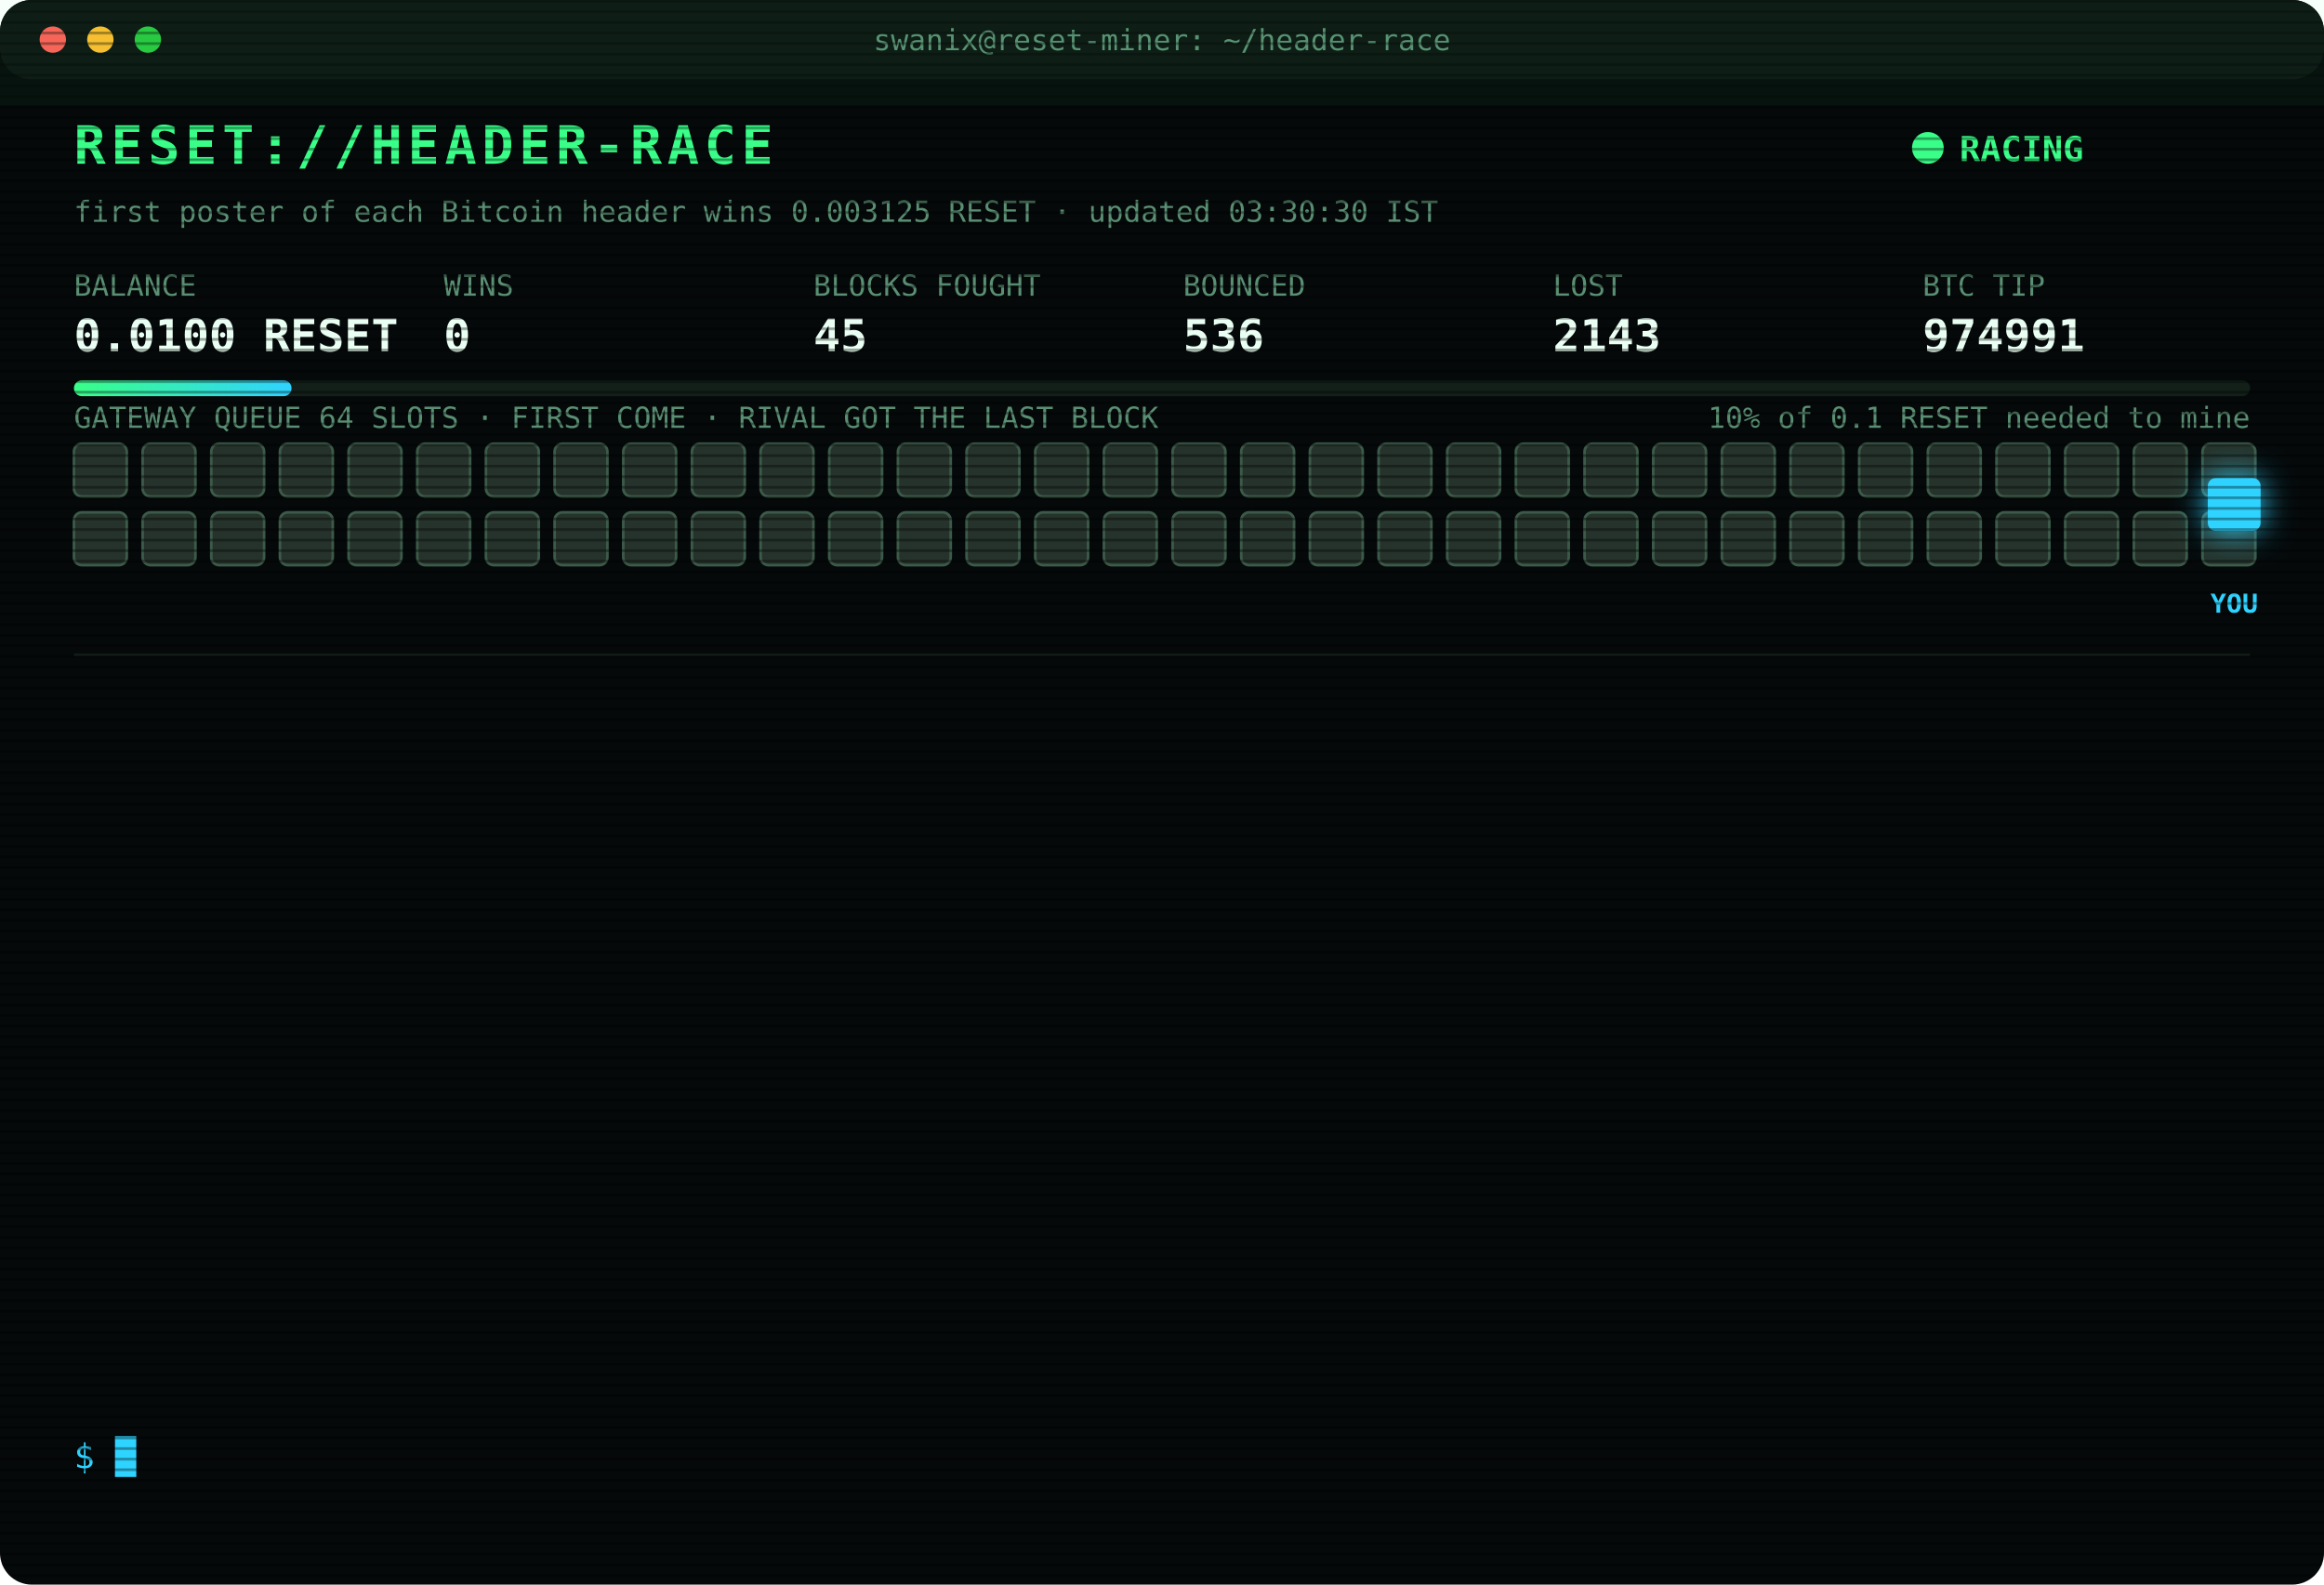
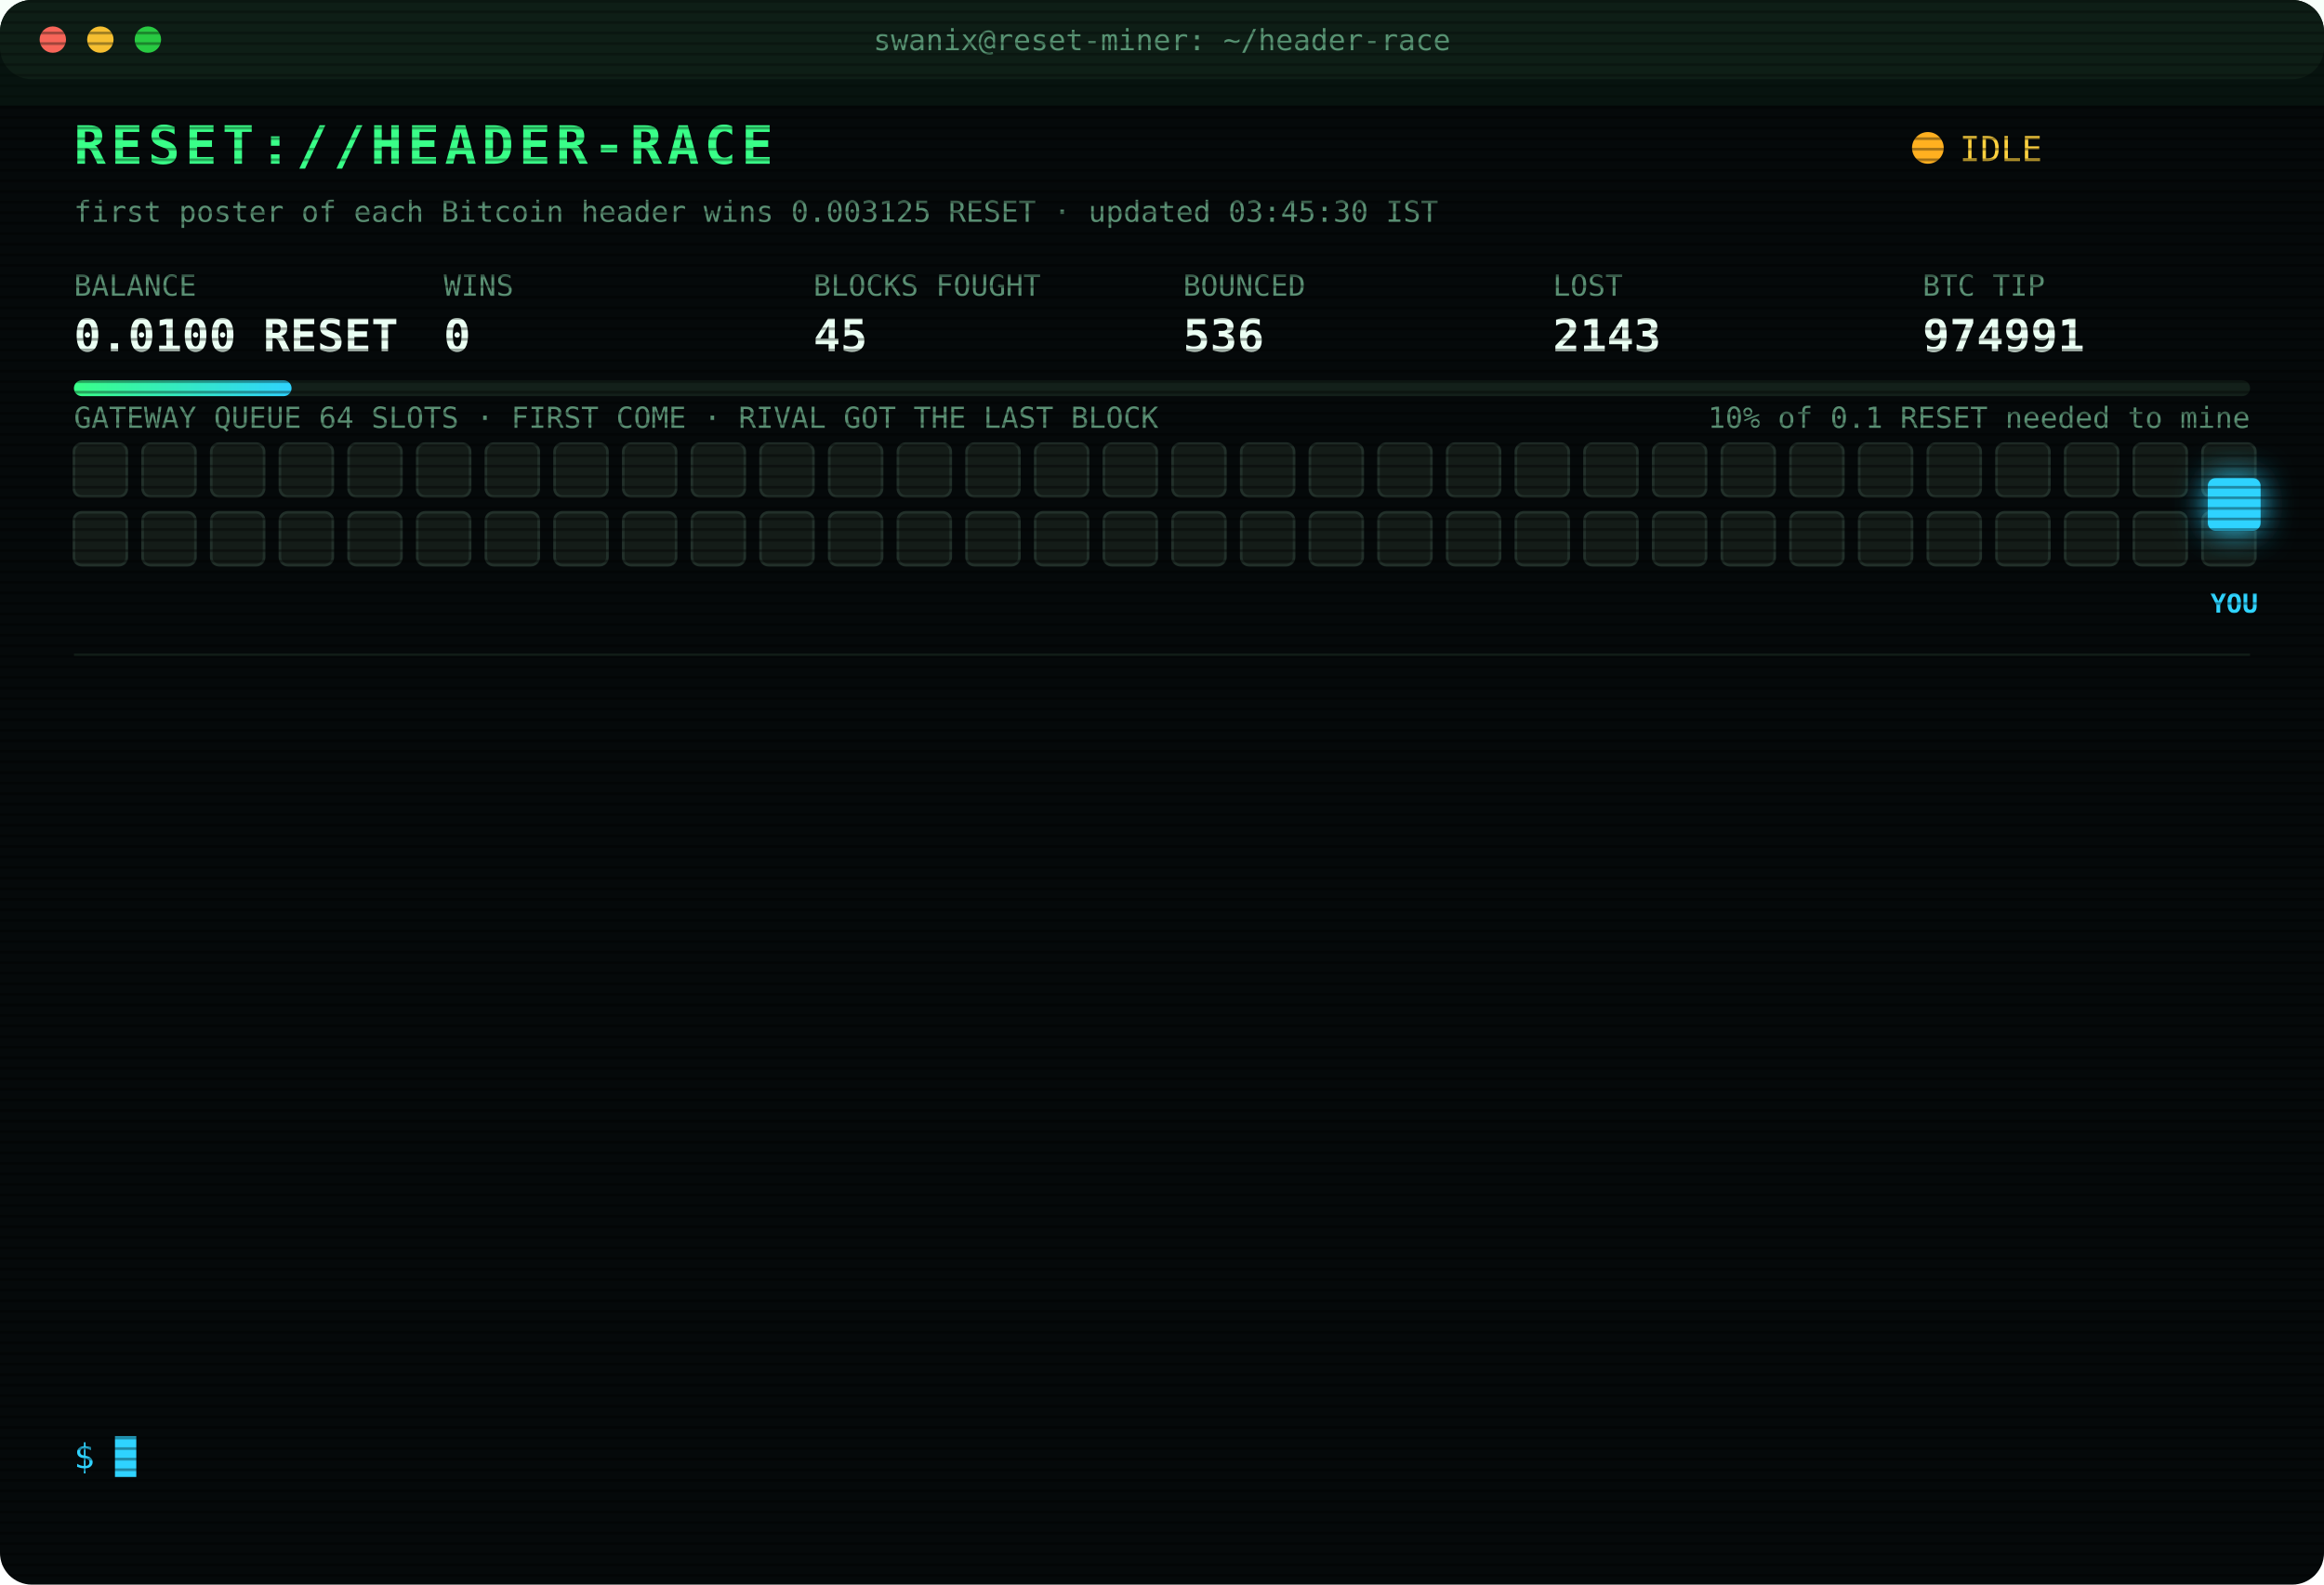
<svg xmlns="http://www.w3.org/2000/svg" width="880" height="600" viewBox="0 0 880 600" font-family="ui-monospace,SFMono-Regular,Menlo,Consolas,monospace">
  <style>
text{font-size:13px;fill:#7CFFB2}
.title{font-size:20px;font-weight:700;fill:#39FF88;letter-spacing:2px;animation:glitch 3s infinite steps(1)}
.sub{fill:#2fd3ff}.k{fill:#5a8f73;font-size:11px}.v{font-size:17px;font-weight:700;fill:#eafff3}
.ts{fill:#3f6b56}.boot{fill:#2fd3ff}.dim{fill:#5a8f73}.bad{fill:#ff4d6d}.warn{fill:#ffd23f}.mag{fill:#ff5cf0}.win{fill:#39FF88;font-weight:700}
.tag{font-size:10px;fill:#2fd3ff;font-weight:700}
.rival{fill:#26332c;stroke:#3c5a49;animation:jam 1.2s infinite alternate}
.idle{fill:#141c18;stroke:#22302a;animation:breathe 4s infinite}
.me{fill:#2fd3ff;filter:drop-shadow(0 0 6px #2fd3ff)}
.hover{animation:nudge 1.1s infinite ease-in-out}.bounce{animation:kick 1.4s infinite}
.ln{opacity:0;animation:in .4s forwards}
.cur{animation:blink 1s infinite steps(1)}
.scan{animation:scan 6s infinite linear}
.led{animation:blink 1.4s infinite}
@keyframes in{from{opacity:0;transform:translateX(-6px)}to{opacity:1;transform:none}}
@keyframes blink{50%{opacity:0}}
@keyframes jam{to{fill:#33463b}}
@keyframes breathe{50%{opacity:.4}}
@keyframes nudge{50%{transform:translateX(-10px)}}
@keyframes kick{0%,100%{transform:none}30%{transform:translateX(-14px)}55%{transform:translateX(10px) translateY(-6px)}}
@keyframes glitch{0%,92%{transform:none}93%{transform:translateX(2px);fill:#ff4d6d}95%{transform:translateX(-2px);fill:#2fd3ff}97%{transform:none}}
@keyframes scan{from{transform:translateY(-40px)}to{transform:translateY(600px)}}
</style>
  <defs>
    <pattern id="sl" width="4" height="4" patternUnits="userSpaceOnUse">
      <rect width="4" height="1" fill="#000" opacity=".35" />
    </pattern>
    <linearGradient id="bar">
      <stop offset="0" stop-color="#39FF88" />
      <stop offset="1" stop-color="#2fd3ff" />
    </linearGradient>
  </defs>
  <rect width="880" height="600" rx="12" fill="#05090a" />
  <rect width="880" height="30" rx="12" fill="#0d1512" />
  <circle cx="20" cy="15" r="5" fill="#ff5f57" />
  <circle cx="38" cy="15" r="5" fill="#febc2e" />
  <circle cx="56" cy="15" r="5" fill="#28c840" />
  <text x="440" y="19" text-anchor="middle" class="k">swanix@reset-miner: ~/header-race</text>
  <text x="28" y="62" class="title">RESET://HEADER-RACE</text>
-   <circle class="led" cx="730" cy="56" r="6" fill="#39FF88" />
-   <text x="742" y="61" class="win">RACING</text>
-   <text x="28" y="84" class="k">first poster of each Bitcoin header wins 0.003125 RESET · updated 03:30:30 IST</text>
+   <circle class="led" cx="730" cy="56" r="6" fill="#ffb020" />
+   <text x="742" y="61" class="warn">IDLE</text>
+   <text x="28" y="84" class="k">first poster of each Bitcoin header wins 0.003125 RESET · updated 03:45:30 IST</text>
  <text x="28" y="112" class="k">BALANCE</text>
  <text x="28" y="133" class="v">0.0100 RESET</text>
  <text x="168" y="112" class="k">WINS</text>
  <text x="168" y="133" class="v">0</text>
  <text x="308" y="112" class="k">BLOCKS FOUGHT</text>
  <text x="308" y="133" class="v">45</text>
  <text x="448" y="112" class="k">BOUNCED</text>
  <text x="448" y="133" class="v">536</text>
  <text x="588" y="112" class="k">LOST</text>
  <text x="588" y="133" class="v">2143</text>
  <text x="728" y="112" class="k">BTC TIP</text>
  <text x="728" y="133" class="v">974991</text>
  <rect x="28" y="144" width="824" height="6" rx="3" fill="#13201a" />
  <rect x="28" y="144" width="82.4" height="6" rx="3" fill="url(#bar)" />
  <text x="852" y="162" text-anchor="end" class="k">10% of 0.1 RESET needed to mine</text>
  <text x="28" y="162" class="k">GATEWAY QUEUE 64 SLOTS · FIRST COME · RIVAL GOT THE LAST BLOCK</text>
-   <rect class="rival" x="28" y="168" width="20" height="20" rx="3" style="animation-delay:0.00s" />
-   <rect class="rival" x="54" y="168" width="20" height="20" rx="3" style="animation-delay:0.05s" />
-   <rect class="rival" x="80" y="168" width="20" height="20" rx="3" style="animation-delay:0.10s" />
-   <rect class="rival" x="106" y="168" width="20" height="20" rx="3" style="animation-delay:0.15s" />
-   <rect class="rival" x="132" y="168" width="20" height="20" rx="3" style="animation-delay:0.20s" />
-   <rect class="rival" x="158" y="168" width="20" height="20" rx="3" style="animation-delay:0.25s" />
-   <rect class="rival" x="184" y="168" width="20" height="20" rx="3" style="animation-delay:0.30s" />
-   <rect class="rival" x="210" y="168" width="20" height="20" rx="3" style="animation-delay:0.35s" />
-   <rect class="rival" x="236" y="168" width="20" height="20" rx="3" style="animation-delay:0.40s" />
-   <rect class="rival" x="262" y="168" width="20" height="20" rx="3" style="animation-delay:0.45s" />
-   <rect class="rival" x="288" y="168" width="20" height="20" rx="3" style="animation-delay:0.50s" />
-   <rect class="rival" x="314" y="168" width="20" height="20" rx="3" style="animation-delay:0.55s" />
-   <rect class="rival" x="340" y="168" width="20" height="20" rx="3" style="animation-delay:0.60s" />
-   <rect class="rival" x="366" y="168" width="20" height="20" rx="3" style="animation-delay:0.65s" />
-   <rect class="rival" x="392" y="168" width="20" height="20" rx="3" style="animation-delay:0.70s" />
-   <rect class="rival" x="418" y="168" width="20" height="20" rx="3" style="animation-delay:0.75s" />
-   <rect class="rival" x="444" y="168" width="20" height="20" rx="3" style="animation-delay:0.80s" />
-   <rect class="rival" x="470" y="168" width="20" height="20" rx="3" style="animation-delay:0.85s" />
-   <rect class="rival" x="496" y="168" width="20" height="20" rx="3" style="animation-delay:0.90s" />
-   <rect class="rival" x="522" y="168" width="20" height="20" rx="3" style="animation-delay:0.95s" />
-   <rect class="rival" x="548" y="168" width="20" height="20" rx="3" style="animation-delay:1.00s" />
-   <rect class="rival" x="574" y="168" width="20" height="20" rx="3" style="animation-delay:1.05s" />
-   <rect class="rival" x="600" y="168" width="20" height="20" rx="3" style="animation-delay:1.10s" />
-   <rect class="rival" x="626" y="168" width="20" height="20" rx="3" style="animation-delay:1.15s" />
-   <rect class="rival" x="652" y="168" width="20" height="20" rx="3" style="animation-delay:1.20s" />
-   <rect class="rival" x="678" y="168" width="20" height="20" rx="3" style="animation-delay:1.25s" />
-   <rect class="rival" x="704" y="168" width="20" height="20" rx="3" style="animation-delay:1.30s" />
-   <rect class="rival" x="730" y="168" width="20" height="20" rx="3" style="animation-delay:1.35s" />
-   <rect class="rival" x="756" y="168" width="20" height="20" rx="3" style="animation-delay:1.40s" />
-   <rect class="rival" x="782" y="168" width="20" height="20" rx="3" style="animation-delay:1.45s" />
-   <rect class="rival" x="808" y="168" width="20" height="20" rx="3" style="animation-delay:1.50s" />
-   <rect class="rival" x="834" y="168" width="20" height="20" rx="3" style="animation-delay:1.55s" />
-   <rect class="rival" x="28" y="194" width="20" height="20" rx="3" style="animation-delay:1.60s" />
-   <rect class="rival" x="54" y="194" width="20" height="20" rx="3" style="animation-delay:1.65s" />
-   <rect class="rival" x="80" y="194" width="20" height="20" rx="3" style="animation-delay:1.70s" />
-   <rect class="rival" x="106" y="194" width="20" height="20" rx="3" style="animation-delay:1.75s" />
-   <rect class="rival" x="132" y="194" width="20" height="20" rx="3" style="animation-delay:1.80s" />
-   <rect class="rival" x="158" y="194" width="20" height="20" rx="3" style="animation-delay:1.85s" />
-   <rect class="rival" x="184" y="194" width="20" height="20" rx="3" style="animation-delay:1.90s" />
-   <rect class="rival" x="210" y="194" width="20" height="20" rx="3" style="animation-delay:1.95s" />
-   <rect class="rival" x="236" y="194" width="20" height="20" rx="3" style="animation-delay:2.00s" />
-   <rect class="rival" x="262" y="194" width="20" height="20" rx="3" style="animation-delay:2.05s" />
-   <rect class="rival" x="288" y="194" width="20" height="20" rx="3" style="animation-delay:2.10s" />
-   <rect class="rival" x="314" y="194" width="20" height="20" rx="3" style="animation-delay:2.15s" />
-   <rect class="rival" x="340" y="194" width="20" height="20" rx="3" style="animation-delay:2.20s" />
-   <rect class="rival" x="366" y="194" width="20" height="20" rx="3" style="animation-delay:2.25s" />
-   <rect class="rival" x="392" y="194" width="20" height="20" rx="3" style="animation-delay:2.30s" />
-   <rect class="rival" x="418" y="194" width="20" height="20" rx="3" style="animation-delay:2.35s" />
-   <rect class="rival" x="444" y="194" width="20" height="20" rx="3" style="animation-delay:2.40s" />
-   <rect class="rival" x="470" y="194" width="20" height="20" rx="3" style="animation-delay:2.45s" />
-   <rect class="rival" x="496" y="194" width="20" height="20" rx="3" style="animation-delay:2.50s" />
-   <rect class="rival" x="522" y="194" width="20" height="20" rx="3" style="animation-delay:2.55s" />
-   <rect class="rival" x="548" y="194" width="20" height="20" rx="3" style="animation-delay:2.60s" />
-   <rect class="rival" x="574" y="194" width="20" height="20" rx="3" style="animation-delay:2.65s" />
-   <rect class="rival" x="600" y="194" width="20" height="20" rx="3" style="animation-delay:2.70s" />
-   <rect class="rival" x="626" y="194" width="20" height="20" rx="3" style="animation-delay:2.75s" />
-   <rect class="rival" x="652" y="194" width="20" height="20" rx="3" style="animation-delay:2.80s" />
-   <rect class="rival" x="678" y="194" width="20" height="20" rx="3" style="animation-delay:2.85s" />
-   <rect class="rival" x="704" y="194" width="20" height="20" rx="3" style="animation-delay:2.90s" />
-   <rect class="rival" x="730" y="194" width="20" height="20" rx="3" style="animation-delay:2.95s" />
-   <rect class="rival" x="756" y="194" width="20" height="20" rx="3" style="animation-delay:3.00s" />
-   <rect class="rival" x="782" y="194" width="20" height="20" rx="3" style="animation-delay:3.05s" />
-   <rect class="rival" x="808" y="194" width="20" height="20" rx="3" style="animation-delay:3.10s" />
-   <rect class="rival" x="834" y="194" width="20" height="20" rx="3" style="animation-delay:3.15s" />
+   <rect class="idle" x="28" y="168" width="20" height="20" rx="3" style="animation-delay:0.00s" />
+   <rect class="idle" x="54" y="168" width="20" height="20" rx="3" style="animation-delay:0.05s" />
+   <rect class="idle" x="80" y="168" width="20" height="20" rx="3" style="animation-delay:0.10s" />
+   <rect class="idle" x="106" y="168" width="20" height="20" rx="3" style="animation-delay:0.15s" />
+   <rect class="idle" x="132" y="168" width="20" height="20" rx="3" style="animation-delay:0.20s" />
+   <rect class="idle" x="158" y="168" width="20" height="20" rx="3" style="animation-delay:0.25s" />
+   <rect class="idle" x="184" y="168" width="20" height="20" rx="3" style="animation-delay:0.30s" />
+   <rect class="idle" x="210" y="168" width="20" height="20" rx="3" style="animation-delay:0.35s" />
+   <rect class="idle" x="236" y="168" width="20" height="20" rx="3" style="animation-delay:0.40s" />
+   <rect class="idle" x="262" y="168" width="20" height="20" rx="3" style="animation-delay:0.45s" />
+   <rect class="idle" x="288" y="168" width="20" height="20" rx="3" style="animation-delay:0.50s" />
+   <rect class="idle" x="314" y="168" width="20" height="20" rx="3" style="animation-delay:0.55s" />
+   <rect class="idle" x="340" y="168" width="20" height="20" rx="3" style="animation-delay:0.60s" />
+   <rect class="idle" x="366" y="168" width="20" height="20" rx="3" style="animation-delay:0.65s" />
+   <rect class="idle" x="392" y="168" width="20" height="20" rx="3" style="animation-delay:0.70s" />
+   <rect class="idle" x="418" y="168" width="20" height="20" rx="3" style="animation-delay:0.75s" />
+   <rect class="idle" x="444" y="168" width="20" height="20" rx="3" style="animation-delay:0.80s" />
+   <rect class="idle" x="470" y="168" width="20" height="20" rx="3" style="animation-delay:0.85s" />
+   <rect class="idle" x="496" y="168" width="20" height="20" rx="3" style="animation-delay:0.90s" />
+   <rect class="idle" x="522" y="168" width="20" height="20" rx="3" style="animation-delay:0.95s" />
+   <rect class="idle" x="548" y="168" width="20" height="20" rx="3" style="animation-delay:1.00s" />
+   <rect class="idle" x="574" y="168" width="20" height="20" rx="3" style="animation-delay:1.05s" />
+   <rect class="idle" x="600" y="168" width="20" height="20" rx="3" style="animation-delay:1.10s" />
+   <rect class="idle" x="626" y="168" width="20" height="20" rx="3" style="animation-delay:1.15s" />
+   <rect class="idle" x="652" y="168" width="20" height="20" rx="3" style="animation-delay:1.20s" />
+   <rect class="idle" x="678" y="168" width="20" height="20" rx="3" style="animation-delay:1.25s" />
+   <rect class="idle" x="704" y="168" width="20" height="20" rx="3" style="animation-delay:1.30s" />
+   <rect class="idle" x="730" y="168" width="20" height="20" rx="3" style="animation-delay:1.35s" />
+   <rect class="idle" x="756" y="168" width="20" height="20" rx="3" style="animation-delay:1.40s" />
+   <rect class="idle" x="782" y="168" width="20" height="20" rx="3" style="animation-delay:1.45s" />
+   <rect class="idle" x="808" y="168" width="20" height="20" rx="3" style="animation-delay:1.50s" />
+   <rect class="idle" x="834" y="168" width="20" height="20" rx="3" style="animation-delay:1.55s" />
+   <rect class="idle" x="28" y="194" width="20" height="20" rx="3" style="animation-delay:1.60s" />
+   <rect class="idle" x="54" y="194" width="20" height="20" rx="3" style="animation-delay:1.65s" />
+   <rect class="idle" x="80" y="194" width="20" height="20" rx="3" style="animation-delay:1.70s" />
+   <rect class="idle" x="106" y="194" width="20" height="20" rx="3" style="animation-delay:1.75s" />
+   <rect class="idle" x="132" y="194" width="20" height="20" rx="3" style="animation-delay:1.80s" />
+   <rect class="idle" x="158" y="194" width="20" height="20" rx="3" style="animation-delay:1.85s" />
+   <rect class="idle" x="184" y="194" width="20" height="20" rx="3" style="animation-delay:1.90s" />
+   <rect class="idle" x="210" y="194" width="20" height="20" rx="3" style="animation-delay:1.95s" />
+   <rect class="idle" x="236" y="194" width="20" height="20" rx="3" style="animation-delay:2.00s" />
+   <rect class="idle" x="262" y="194" width="20" height="20" rx="3" style="animation-delay:2.05s" />
+   <rect class="idle" x="288" y="194" width="20" height="20" rx="3" style="animation-delay:2.10s" />
+   <rect class="idle" x="314" y="194" width="20" height="20" rx="3" style="animation-delay:2.15s" />
+   <rect class="idle" x="340" y="194" width="20" height="20" rx="3" style="animation-delay:2.20s" />
+   <rect class="idle" x="366" y="194" width="20" height="20" rx="3" style="animation-delay:2.25s" />
+   <rect class="idle" x="392" y="194" width="20" height="20" rx="3" style="animation-delay:2.30s" />
+   <rect class="idle" x="418" y="194" width="20" height="20" rx="3" style="animation-delay:2.35s" />
+   <rect class="idle" x="444" y="194" width="20" height="20" rx="3" style="animation-delay:2.40s" />
+   <rect class="idle" x="470" y="194" width="20" height="20" rx="3" style="animation-delay:2.45s" />
+   <rect class="idle" x="496" y="194" width="20" height="20" rx="3" style="animation-delay:2.50s" />
+   <rect class="idle" x="522" y="194" width="20" height="20" rx="3" style="animation-delay:2.55s" />
+   <rect class="idle" x="548" y="194" width="20" height="20" rx="3" style="animation-delay:2.60s" />
+   <rect class="idle" x="574" y="194" width="20" height="20" rx="3" style="animation-delay:2.65s" />
+   <rect class="idle" x="600" y="194" width="20" height="20" rx="3" style="animation-delay:2.70s" />
+   <rect class="idle" x="626" y="194" width="20" height="20" rx="3" style="animation-delay:2.75s" />
+   <rect class="idle" x="652" y="194" width="20" height="20" rx="3" style="animation-delay:2.80s" />
+   <rect class="idle" x="678" y="194" width="20" height="20" rx="3" style="animation-delay:2.85s" />
+   <rect class="idle" x="704" y="194" width="20" height="20" rx="3" style="animation-delay:2.90s" />
+   <rect class="idle" x="730" y="194" width="20" height="20" rx="3" style="animation-delay:2.95s" />
+   <rect class="idle" x="756" y="194" width="20" height="20" rx="3" style="animation-delay:3.00s" />
+   <rect class="idle" x="782" y="194" width="20" height="20" rx="3" style="animation-delay:3.05s" />
+   <rect class="idle" x="808" y="194" width="20" height="20" rx="3" style="animation-delay:3.10s" />
+   <rect class="idle" x="834" y="194" width="20" height="20" rx="3" style="animation-delay:3.15s" />
  <g class="hover">
    <rect class="me" x="836" y="181" width="20" height="20" rx="3" />
    <text class="tag" x="846" y="232" text-anchor="middle">YOU</text>
  </g>
  <line x1="28" x2="852" y1="248" y2="248" stroke="#13201a" />
  <g class="ln" style="animation-delay:0.40s">
    <text x="28" y="270" class="ts">01:29:15</text>
    <text x="104" y="270" class="bad">[LOST] #974979 taken by a rival miner</text>
  </g>
  <g class="ln" style="animation-delay:0.65s">
    <text x="28" y="292" class="ts">01:54:56</text>
    <text x="104" y="292" class="bad">[LOST] #974980 taken by a rival miner</text>
  </g>
  <g class="ln" style="animation-delay:0.90s">
    <text x="28" y="314" class="ts">01:58:14</text>
    <text x="104" y="314" class="bad">[LOST] #974981 taken by a rival miner</text>
  </g>
  <g class="ln" style="animation-delay:1.15s">
    <text x="28" y="336" class="ts">02:09:41</text>
    <text x="104" y="336" class="bad">[LOST] #974982 taken by a rival miner</text>
  </g>
  <g class="ln" style="animation-delay:1.40s">
    <text x="28" y="358" class="ts">02:15:16</text>
    <text x="104" y="358" class="bad">[LOST] #974983 taken by a rival miner</text>
  </g>
  <g class="ln" style="animation-delay:1.65s">
    <text x="28" y="380" class="ts">02:16:50</text>
    <text x="104" y="380" class="bad">[LOST] #974984 taken by a rival miner</text>
  </g>
  <g class="ln" style="animation-delay:1.90s">
    <text x="28" y="402" class="ts">02:40:36</text>
    <text x="104" y="402" class="bad">[LOST] #974985 taken by a rival miner</text>
  </g>
  <g class="ln" style="animation-delay:2.15s">
    <text x="28" y="424" class="ts">02:42:16</text>
    <text x="104" y="424" class="bad">[LOST] #974986 taken by a rival miner</text>
  </g>
  <g class="ln" style="animation-delay:2.40s">
    <text x="28" y="446" class="ts">02:48:58</text>
    <text x="104" y="446" class="bad">[LOST] #974987 taken by a rival miner</text>
  </g>
  <g class="ln" style="animation-delay:2.65s">
    <text x="28" y="468" class="ts">02:49:29</text>
    <text x="104" y="468" class="bad">[LOST] #974988 taken by a rival miner</text>
  </g>
  <g class="ln" style="animation-delay:2.90s">
    <text x="28" y="490" class="ts">02:53:54</text>
    <text x="104" y="490" class="bad">[LOST] #974989 taken by a rival miner</text>
  </g>
  <g class="ln" style="animation-delay:3.15s">
    <text x="28" y="512" class="ts">02:54:35</text>
    <text x="104" y="512" class="bad">[LOST] #974990 taken by a rival miner</text>
  </g>
  <g class="ln" style="animation-delay:3.40s">
    <text x="28" y="534" class="ts">03:19:17</text>
    <text x="104" y="534" class="bad">[LOST] #974991 taken by a rival miner</text>
  </g>
  <text x="28" y="556" class="sub">$ <tspan class="cur">█</tspan>
  </text>
  <rect width="880" height="600" rx="12" fill="url(#sl)" pointer-events="none" />
  <rect class="scan" width="880" height="40" fill="#39FF88" opacity=".04" />
</svg>
